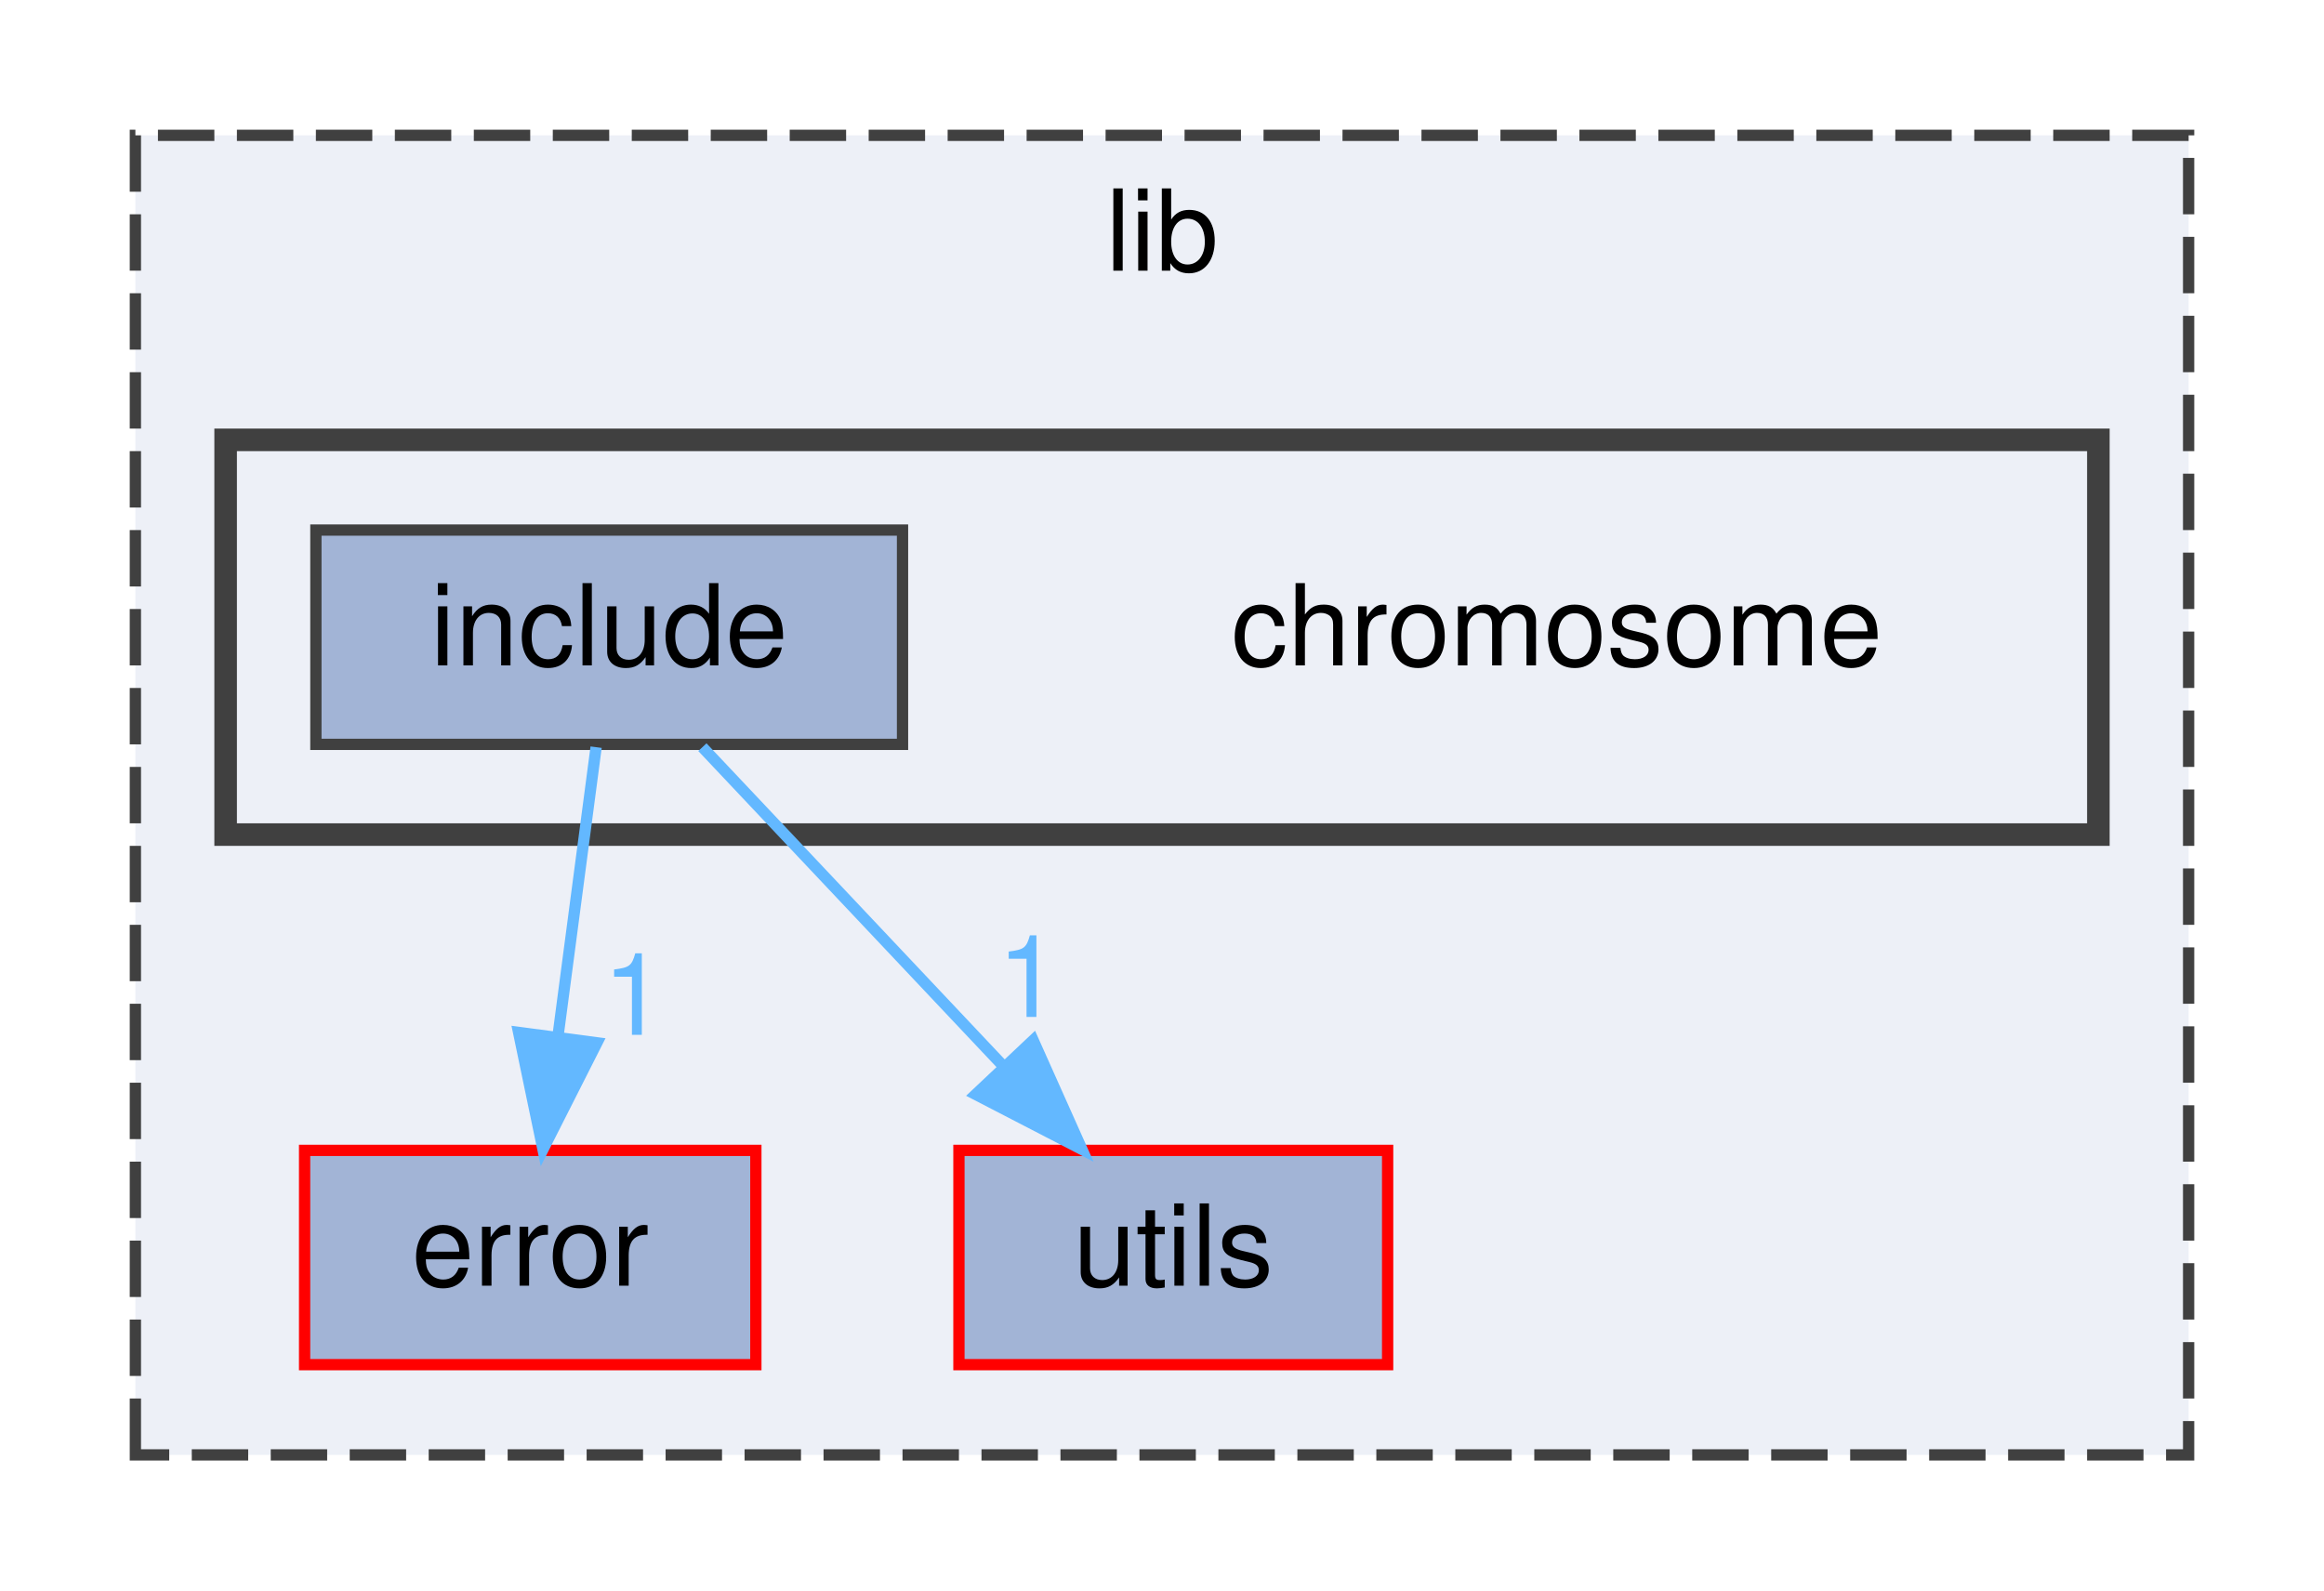
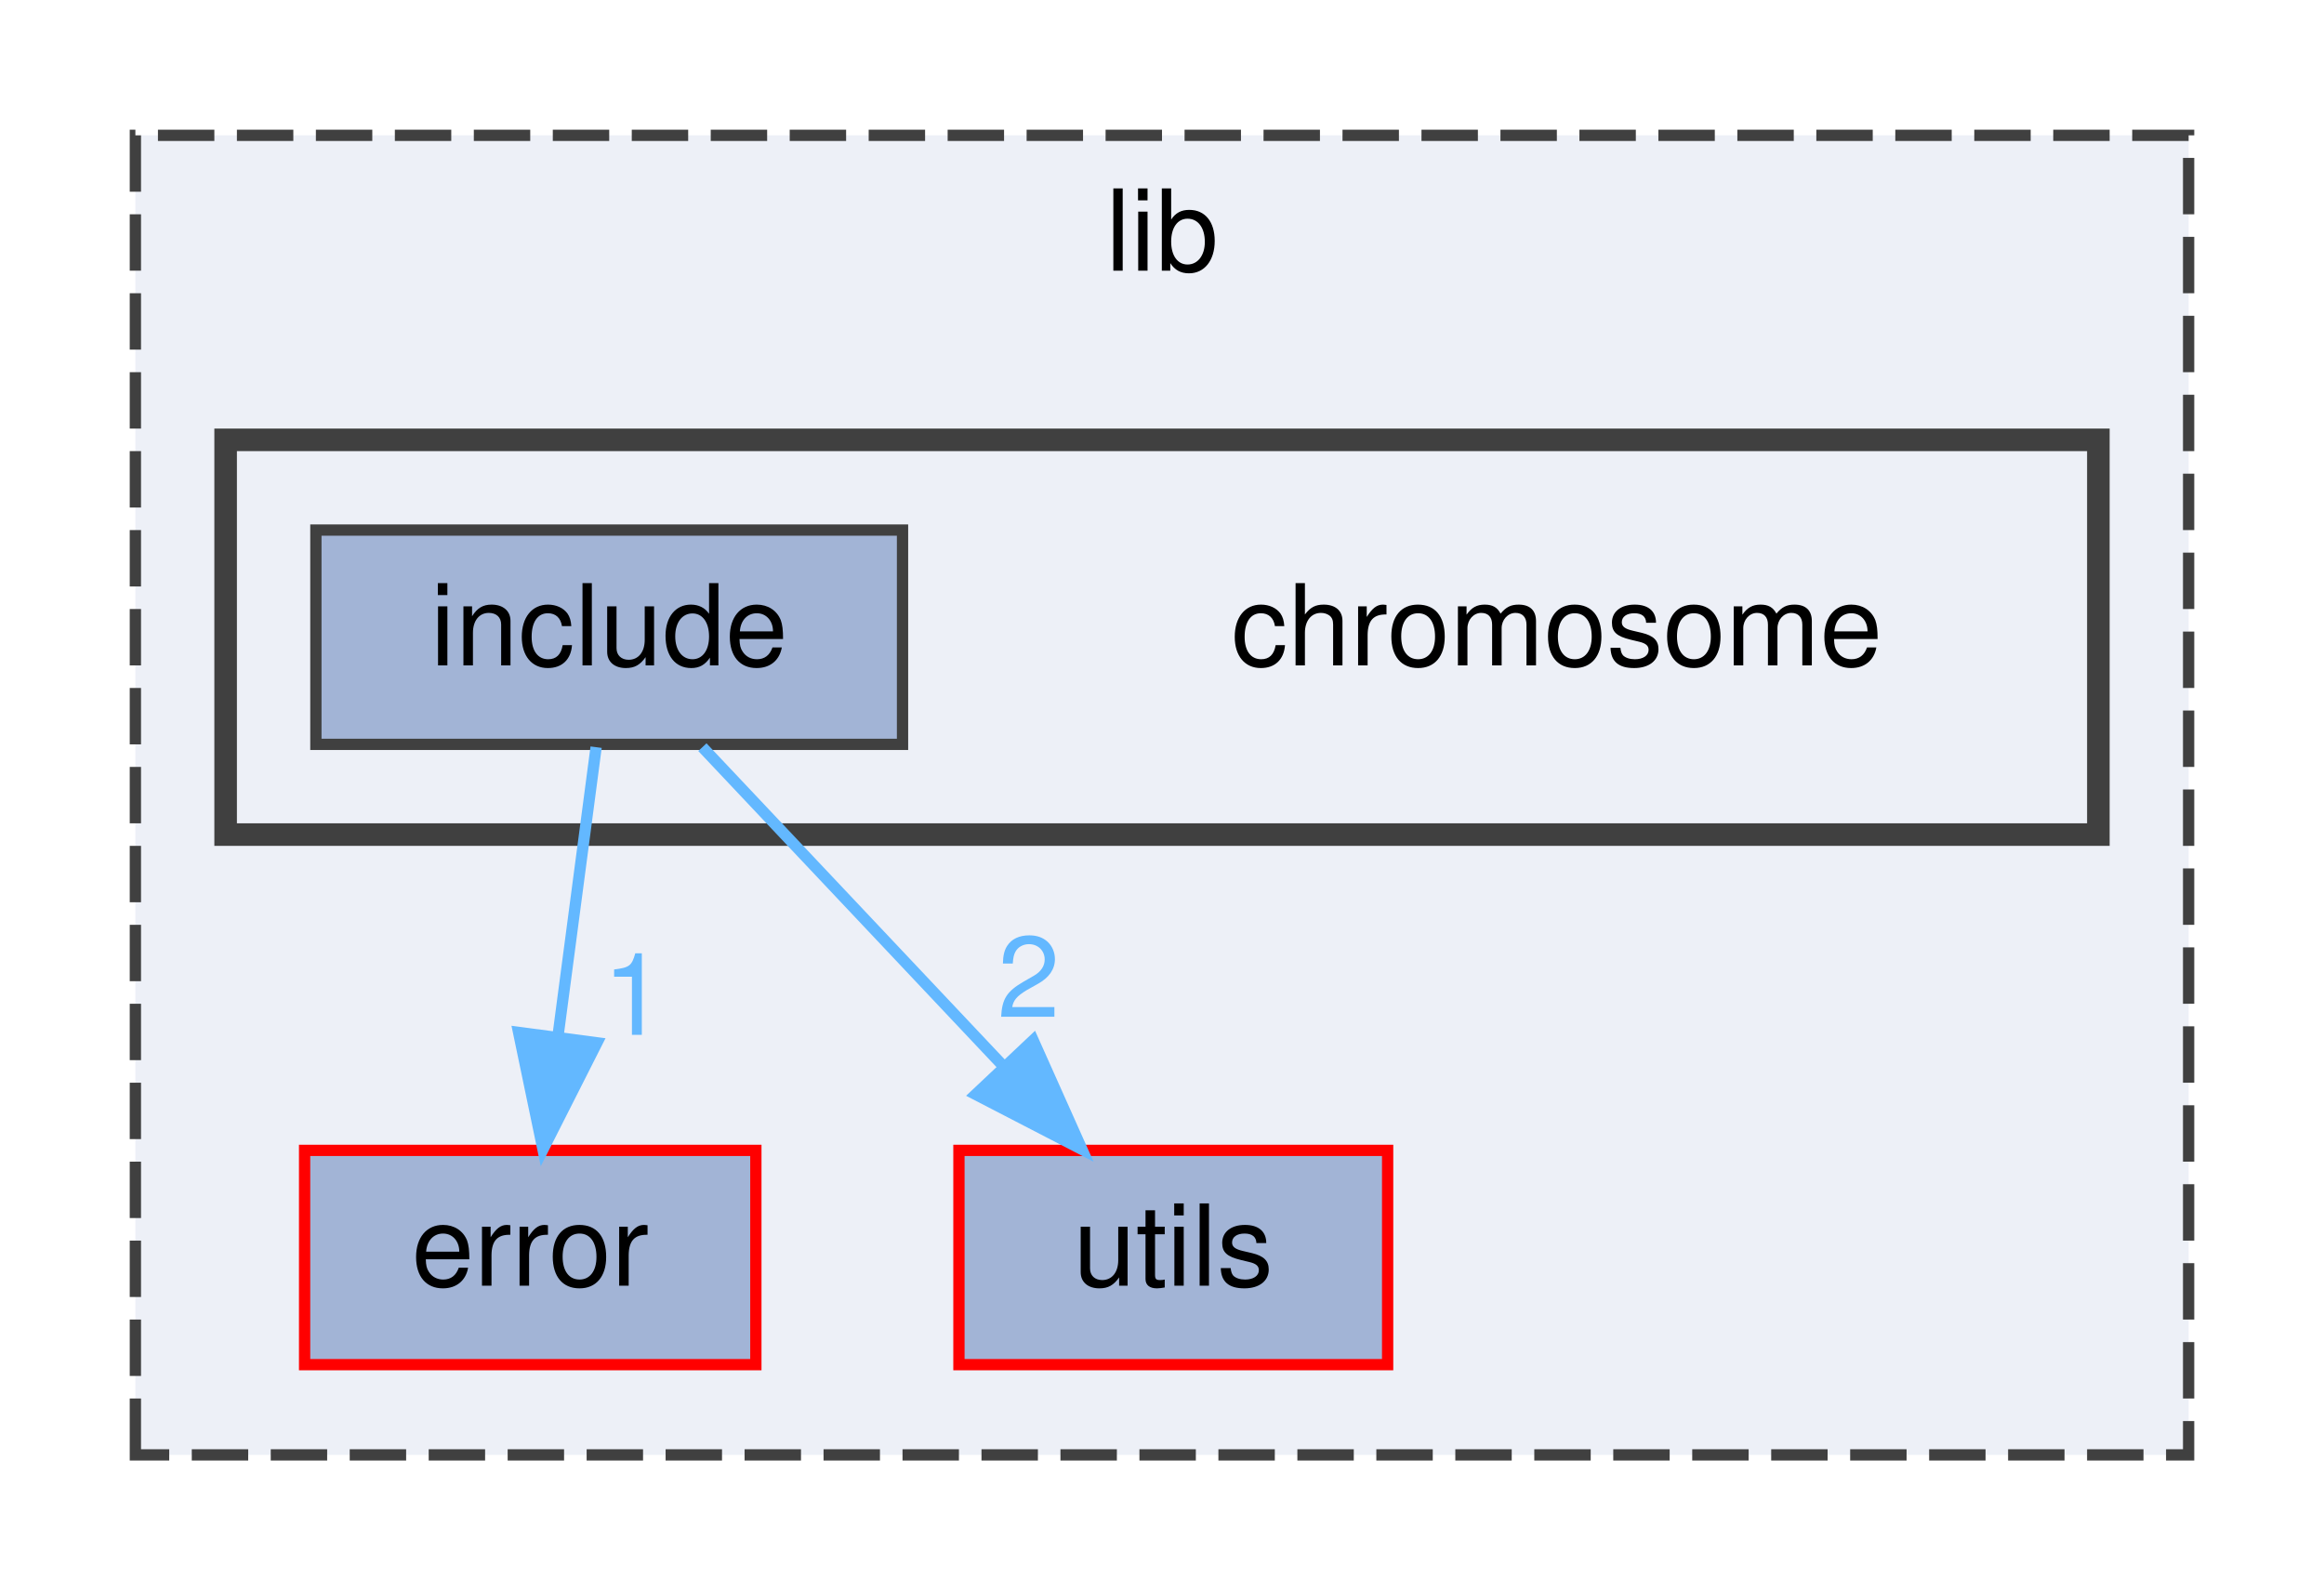
<svg xmlns="http://www.w3.org/2000/svg" xmlns:xlink="http://www.w3.org/1999/xlink" width="206pt" height="141pt" viewBox="0.00 0.00 206.00 141.00">
  <g id="graph0" class="graph" transform="scale(1 1) rotate(0) translate(4 137)">
    <g id="clust1" class="cluster">
      <g id="a_clust1">
        <a xlink:href="dir_97aefd0d527b934f1d99a682da8fe6a9.html" target="_top" xlink:title="lib">
          <polygon fill="#edf0f7" stroke="#404040" stroke-dasharray="5,2" points="8,-8 8,-125 190,-125 190,-8 8,-8" />
          <text text-anchor="middle" x="99" y="-113" font-family="Helvetica,sans-Serif" font-size="10.00">lib</text>
        </a>
      </g>
    </g>
    <g id="clust2" class="cluster">
      <g id="a_clust2">
        <a xlink:href="dir_28bd77c38ae26718d4d5cff1fc81c55c.html" target="_top">
          <polygon fill="#edf0f7" stroke="#404040" stroke-width="2" points="16,-63 16,-98 182,-98 182,-63 16,-63" />
        </a>
      </g>
    </g>
    <g id="node1" class="node">
      <g id="a_node1">
        <a xlink:href="dir_10d26e58304c18eadb892a0e1b7b93de.html" target="_top" xlink:title="error">
          <polygon fill="#a2b4d6" stroke="red" points="63,-35 23,-35 23,-16 63,-16 63,-35" />
          <text text-anchor="middle" x="43" y="-23" font-family="Helvetica,sans-Serif" font-size="10.00">error</text>
        </a>
      </g>
    </g>
    <g id="node2" class="node">
      <g id="a_node2">
        <a xlink:href="dir_4ce02b87227cef1244bdd1fa3b12a08b.html" target="_top" xlink:title="utils">
          <polygon fill="#a2b4d6" stroke="red" points="119,-35 81,-35 81,-16 119,-16 119,-35" />
          <text text-anchor="middle" x="100" y="-23" font-family="Helvetica,sans-Serif" font-size="10.00">utils</text>
        </a>
      </g>
    </g>
    <g id="node3" class="node">
      <text text-anchor="middle" x="134" y="-78" font-family="Helvetica,sans-Serif" font-size="10.00">chromosome</text>
    </g>
    <g id="node4" class="node">
      <g id="a_node4">
        <a xlink:href="dir_6132c2b8ce89e889f0009b5c64738073.html" target="_top" xlink:title="include">
          <polygon fill="#a2b4d6" stroke="#404040" points="76,-90 24,-90 24,-71 76,-71 76,-90" />
          <text text-anchor="middle" x="50" y="-78" font-family="Helvetica,sans-Serif" font-size="10.00">include</text>
        </a>
      </g>
    </g>
    <g id="edge1" class="edge">
      <path fill="none" stroke="#63b8ff" d="M48.84,-70.75C47.93,-63.8 46.61,-53.85 45.46,-45.13" />
      <polygon fill="#63b8ff" stroke="#63b8ff" points="48.91,-44.54 44.13,-35.09 41.97,-45.46 48.91,-44.54" />
      <g id="a_edge1-headlabel">
        <a xlink:href="dir_000008_000002.html" target="_top" xlink:title="1">
          <text text-anchor="middle" x="52.2" y="-45.24" font-family="Helvetica,sans-Serif" font-size="10.00" fill="#63b8ff">1</text>
        </a>
      </g>
    </g>
    <g id="edge2" class="edge">
      <path fill="none" stroke="#63b8ff" d="M58.26,-70.75C65.46,-63.11 76.11,-51.82 84.85,-42.56" />
      <polygon fill="#63b8ff" stroke="#63b8ff" points="87.58,-44.76 91.9,-35.09 82.49,-39.96 87.58,-44.76" />
      <g id="a_edge2-headlabel">
-         <a xlink:href="dir_000008_000016.html" target="_top" xlink:title="1">
-           <text text-anchor="middle" x="87.18" y="-46.83" font-family="Helvetica,sans-Serif" font-size="10.00" fill="#63b8ff">1</text>
+         <a xlink:href="dir_000008_000016.html" target="_top" xlink:title="2">
+           <text text-anchor="middle" x="87.18" y="-46.83" font-family="Helvetica,sans-Serif" font-size="10.00" fill="#63b8ff">2</text>
        </a>
      </g>
    </g>
  </g>
</svg>
